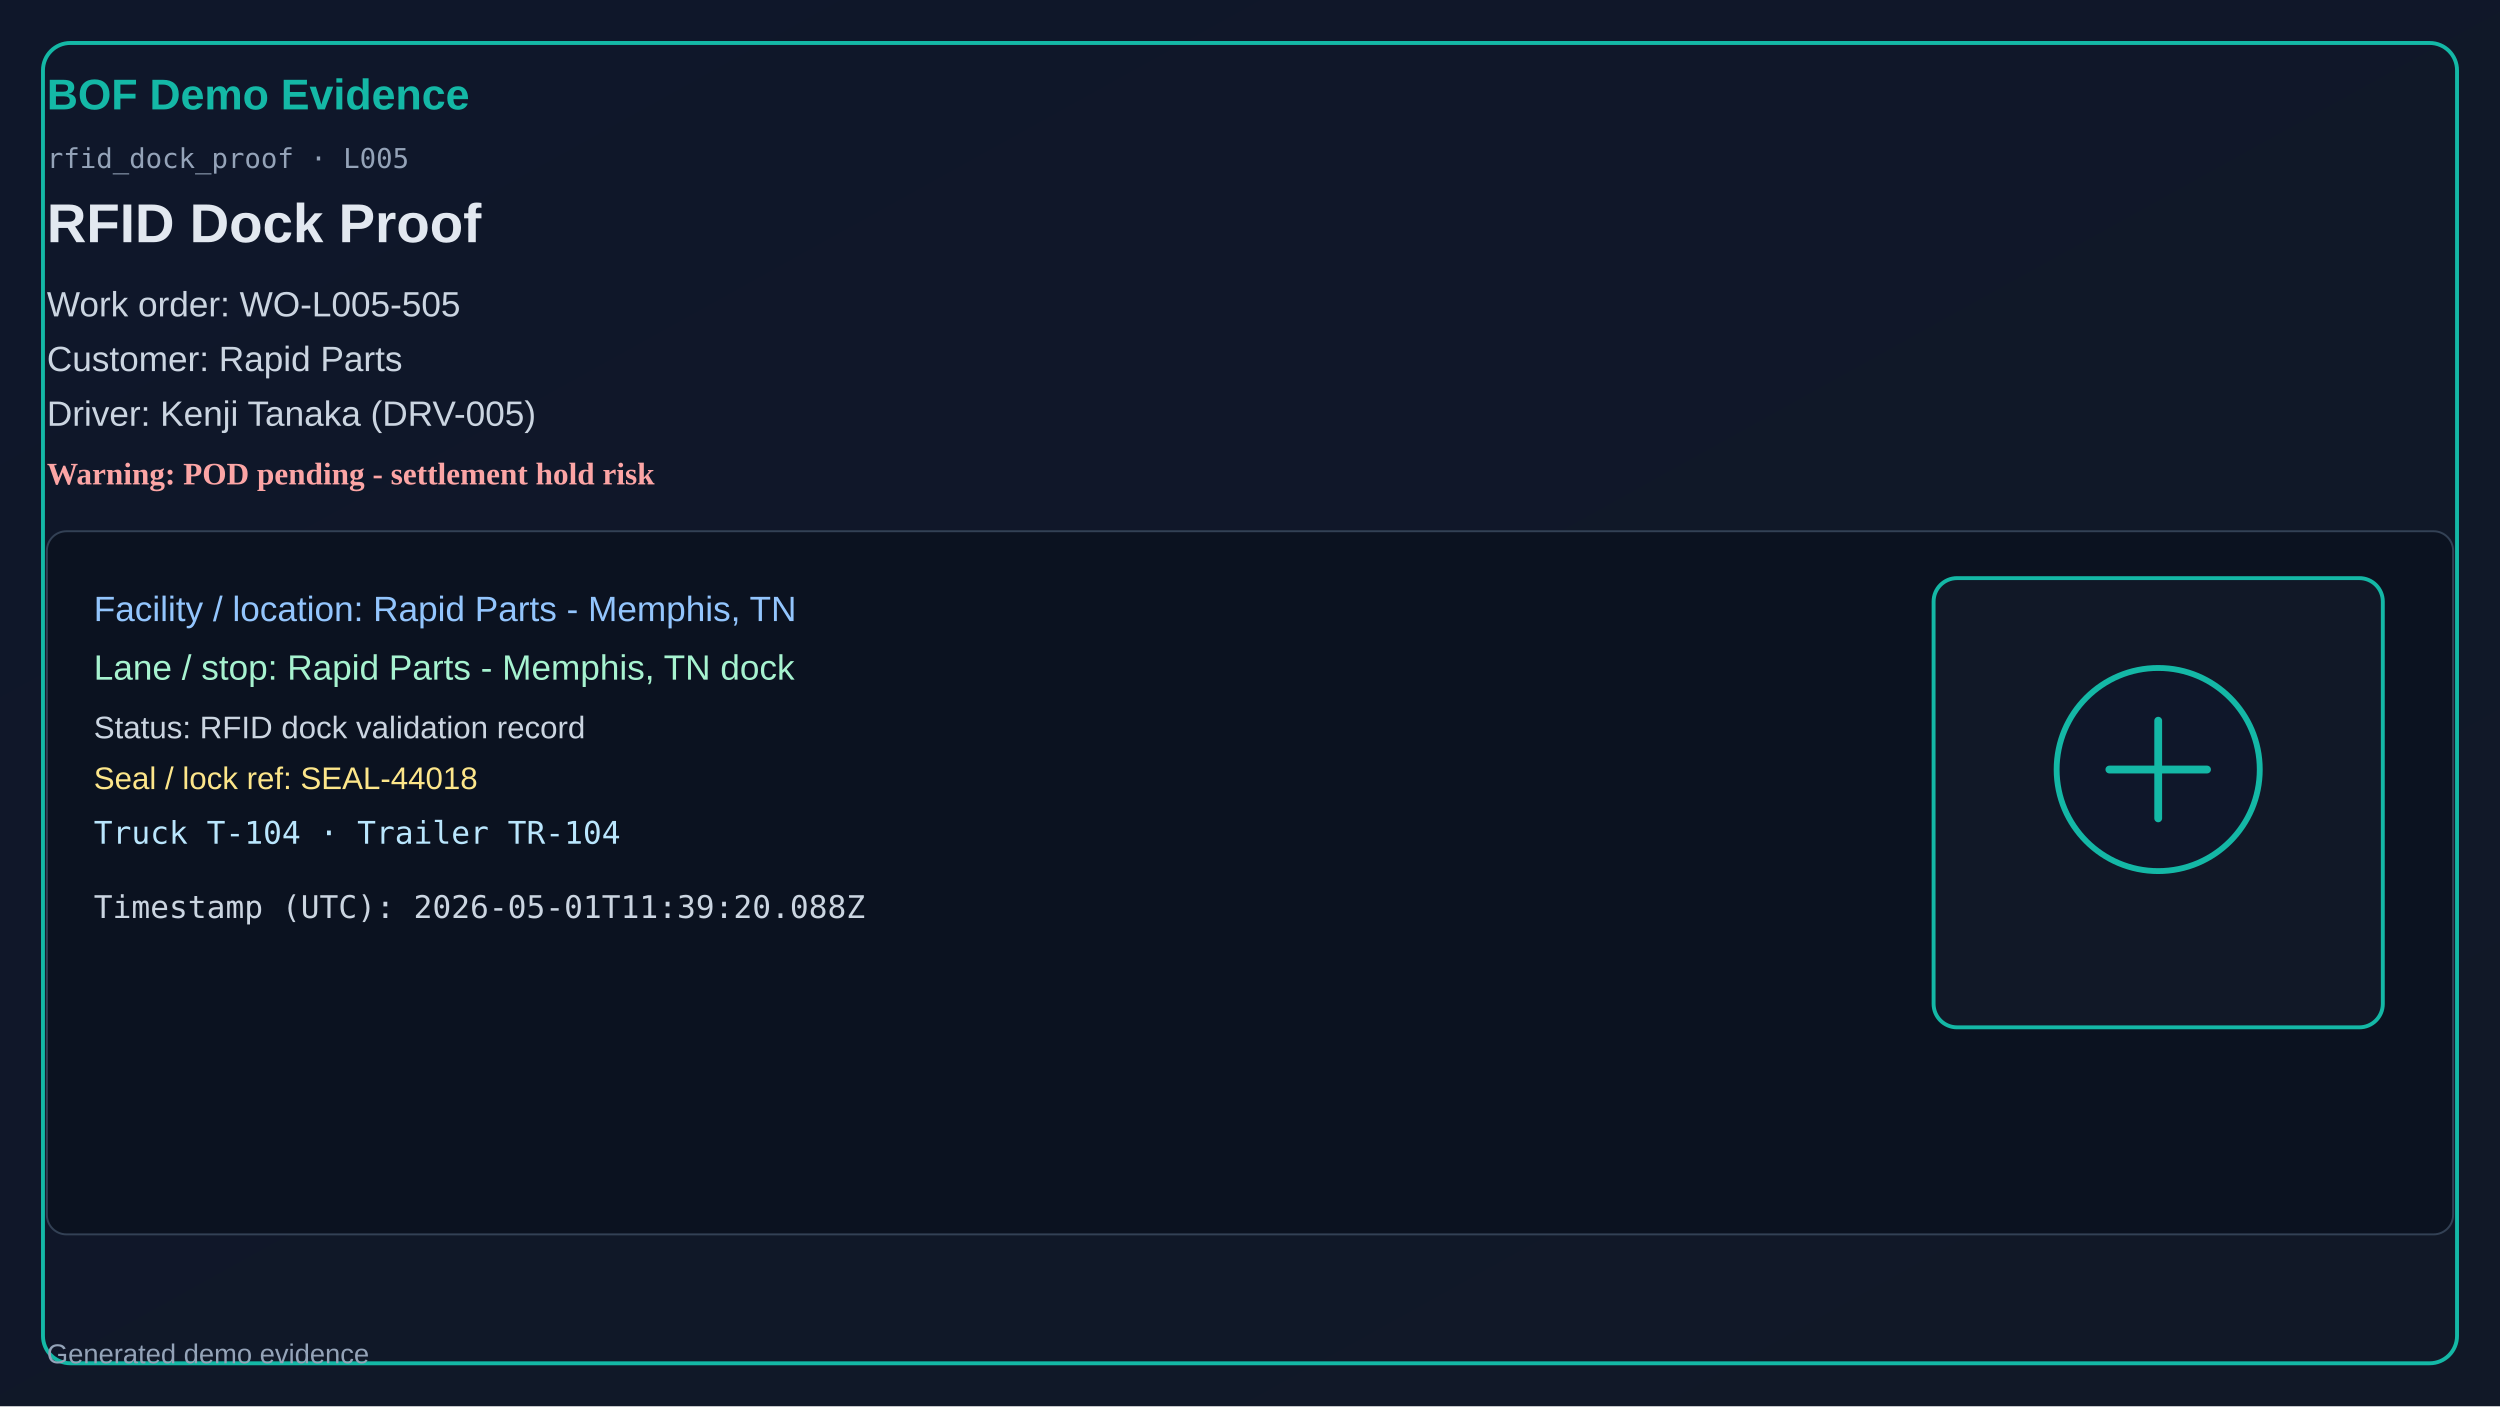
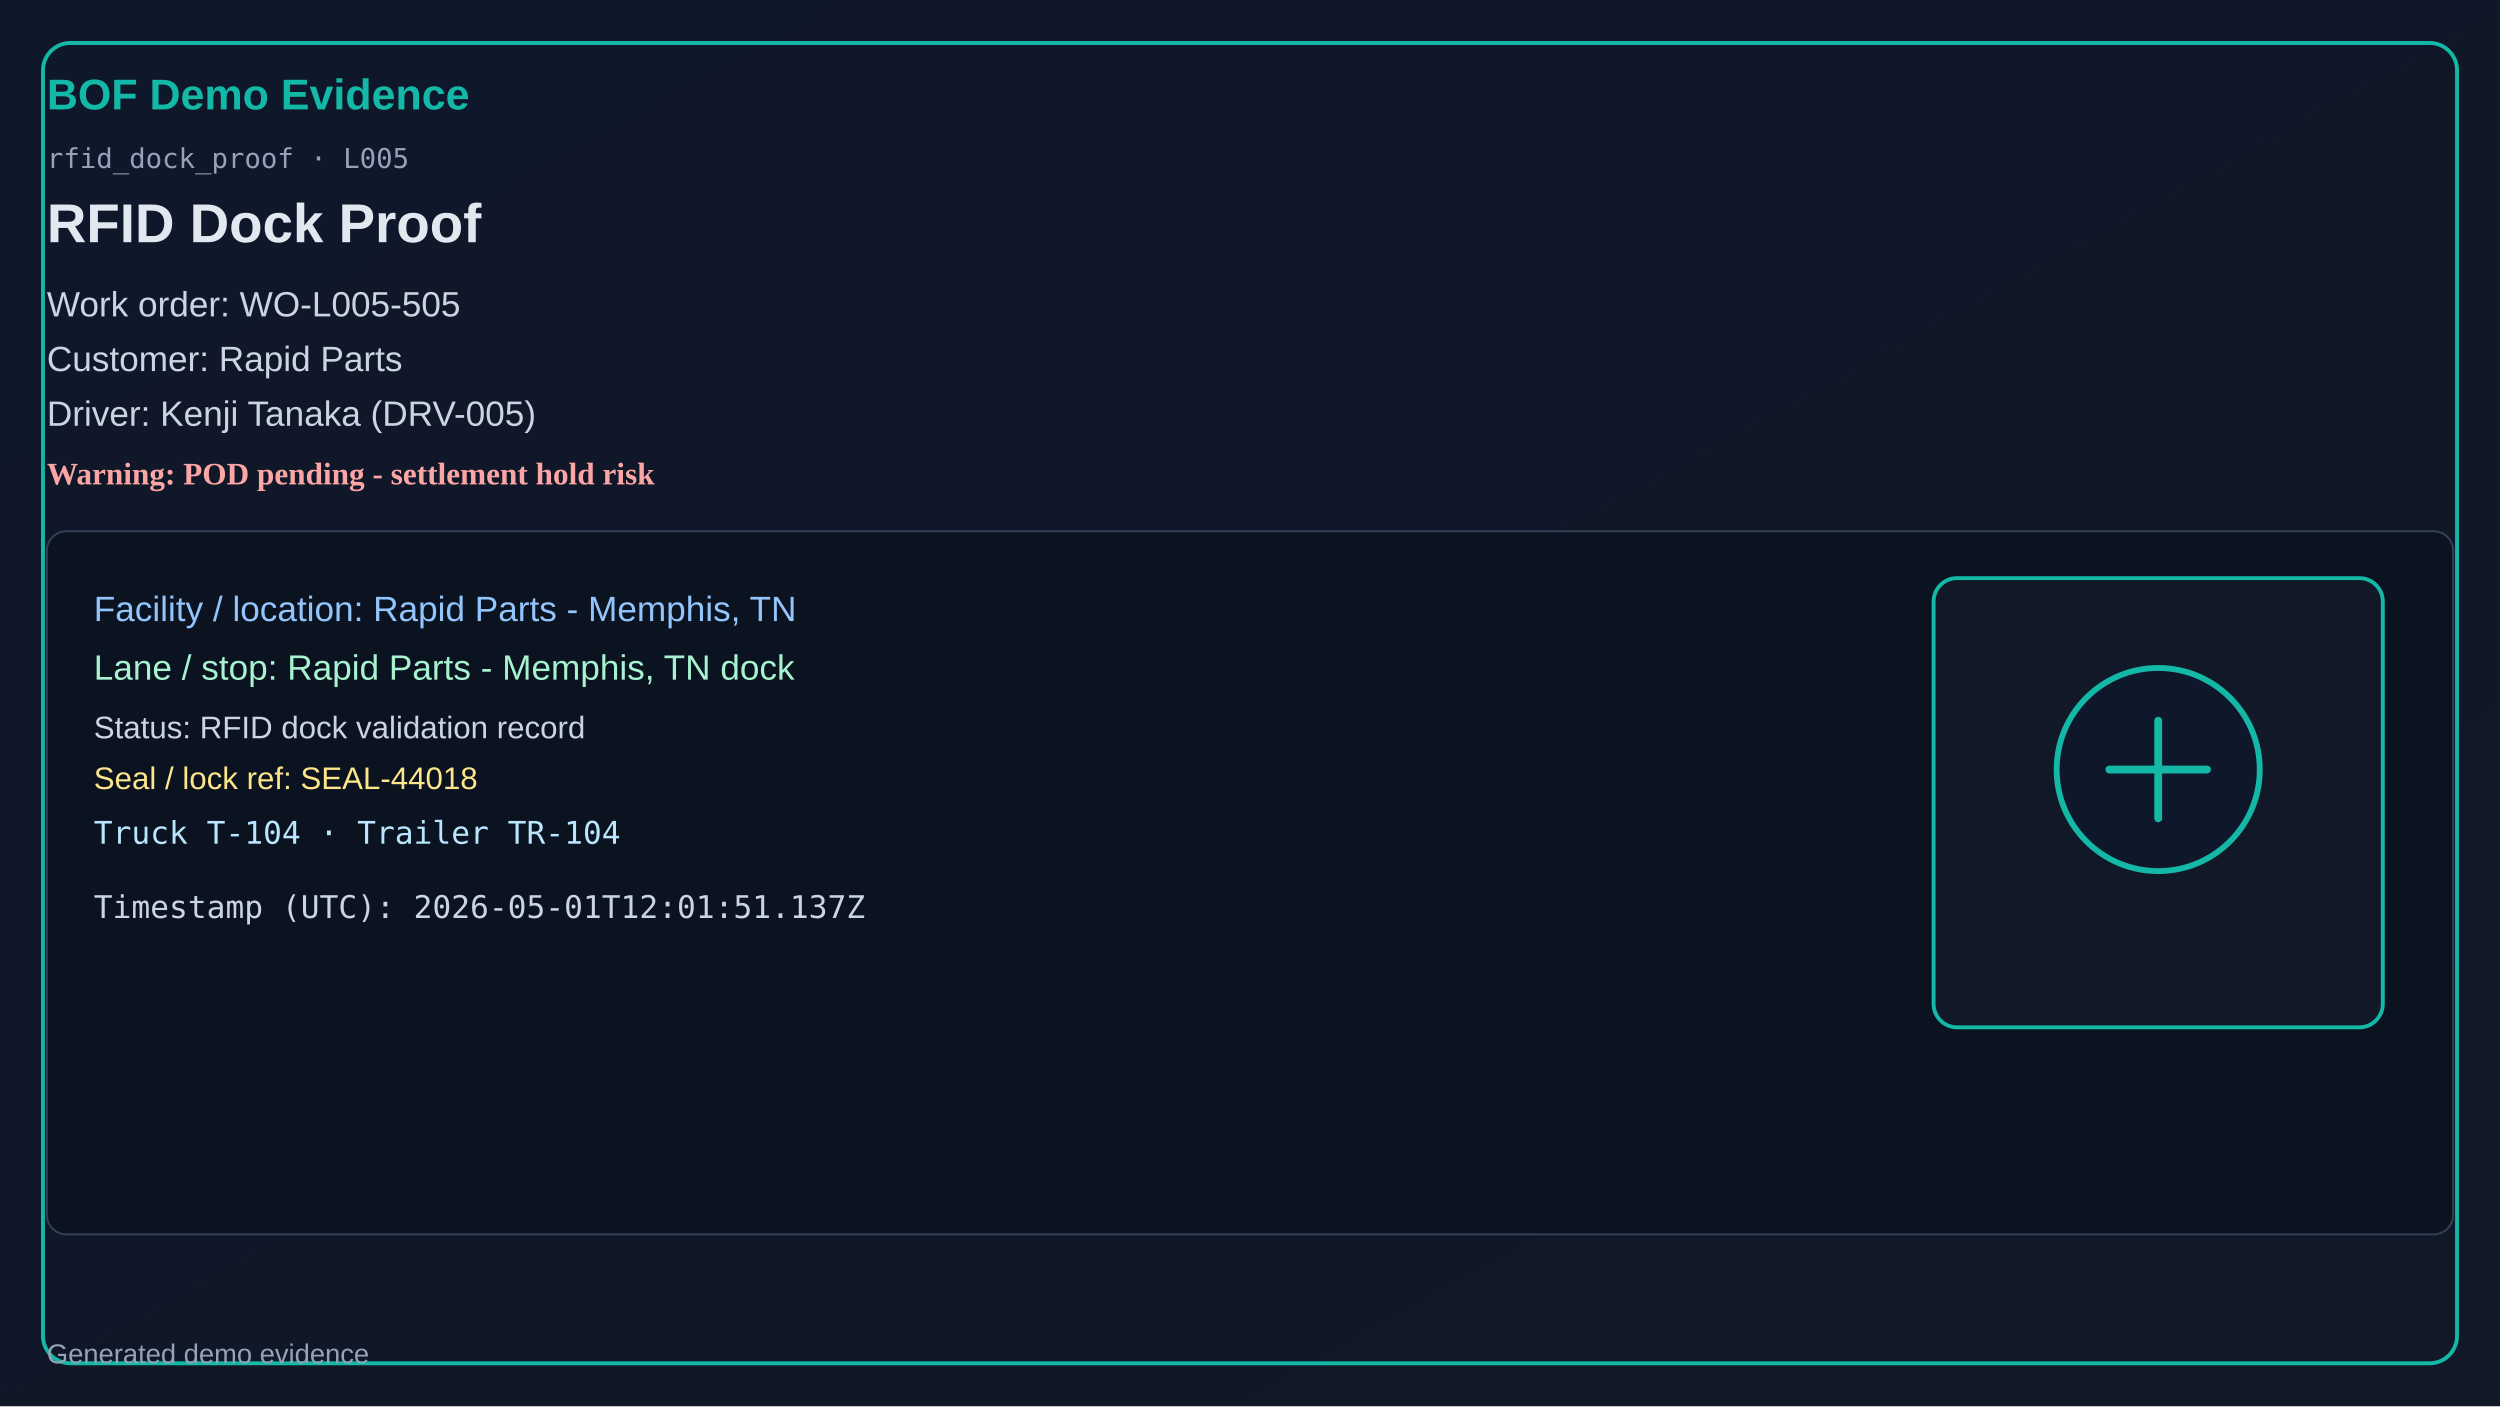
<svg xmlns="http://www.w3.org/2000/svg" width="1280" height="720" viewBox="0 0 1280 720">
  <defs>
    <linearGradient id="bg" x1="0" y1="0" x2="1" y2="1">
      <stop offset="0%" stop-color="#0f172a" />
      <stop offset="100%" stop-color="#111827" />
    </linearGradient>
  </defs>
  <rect x="0" y="0" width="1280" height="720" fill="url(#bg)" />
  <rect x="22" y="22" width="1236" height="676" rx="14" fill="none" stroke="#14b8a6" stroke-width="2" />
  <text x="24" y="56" fill="#14b8a6" font-size="22" font-family="Segoe UI, Arial" font-weight="700">BOF Demo Evidence</text>
  <text x="24" y="86" fill="#94a3b8" font-size="14" font-family="Consolas, monospace">rfid_dock_proof · L005</text>
  <text x="24" y="124" fill="#e2e8f0" font-size="28" font-family="Segoe UI, Arial" font-weight="600">RFID Dock Proof</text>
  <text x="24" y="162" fill="#cbd5e1" font-size="18" font-family="Segoe UI, Arial">Work order: WO-L005-505</text>
  <text x="24" y="190" fill="#cbd5e1" font-size="18" font-family="Segoe UI, Arial">Customer: Rapid Parts</text>
  <text x="24" y="218" fill="#cbd5e1" font-size="18" font-family="Segoe UI, Arial">Driver: Kenji Tanaka (DRV-005)</text>
  <text x="24" y="248" fill="#fca5a5" font-size="16" font-weight="700">Warning: POD pending - settlement hold risk</text>
  <rect x="24" y="272" width="1232" height="360" rx="10" fill="#0b1220" stroke="#334155" />
  <text x="48" y="318" fill="#93c5fd" font-size="18" font-family="Segoe UI, Arial">Facility / location: Rapid Parts - Memphis, TN</text>
  <text x="48" y="348" fill="#a7f3d0" font-size="18" font-family="Segoe UI, Arial">Lane / stop: Rapid Parts - Memphis, TN dock</text>
  <text x="48" y="378" fill="#cbd5e1" font-size="16" font-family="Segoe UI, Arial">Status: RFID dock validation record</text>
  <text x="48" y="404" fill="#fde68a" font-size="16" font-family="Segoe UI, Arial">Seal / lock ref: SEAL-44018</text>
  <text x="48" y="432" fill="#bae6fd" font-size="16" font-family="Consolas, monospace">Truck T-104 · Trailer TR-104</text>
-   <text x="48" y="470" fill="#cbd5e1" font-size="16" font-family="Consolas, monospace">Timestamp (UTC): 2026-05-01T11:39:20.088Z</text>
+   <text x="48" y="470" fill="#cbd5e1" font-size="16" font-family="Consolas, monospace">Timestamp (UTC): 2026-05-01T12:01:51.137Z</text>
  <rect x="990" y="296" width="230" height="230" rx="12" fill="#111827" stroke="#14b8a6" stroke-width="2" />
  <circle cx="1105" cy="394" r="52" fill="#0f172a" stroke="#14b8a6" stroke-width="3" />
  <path d="M1080 394h50M1105 369v50" stroke="#14b8a6" stroke-width="4" stroke-linecap="round" />
  <text x="24" y="698" fill="#94a3b8" font-size="14" font-family="Segoe UI, Arial">Generated demo evidence</text>
</svg>
